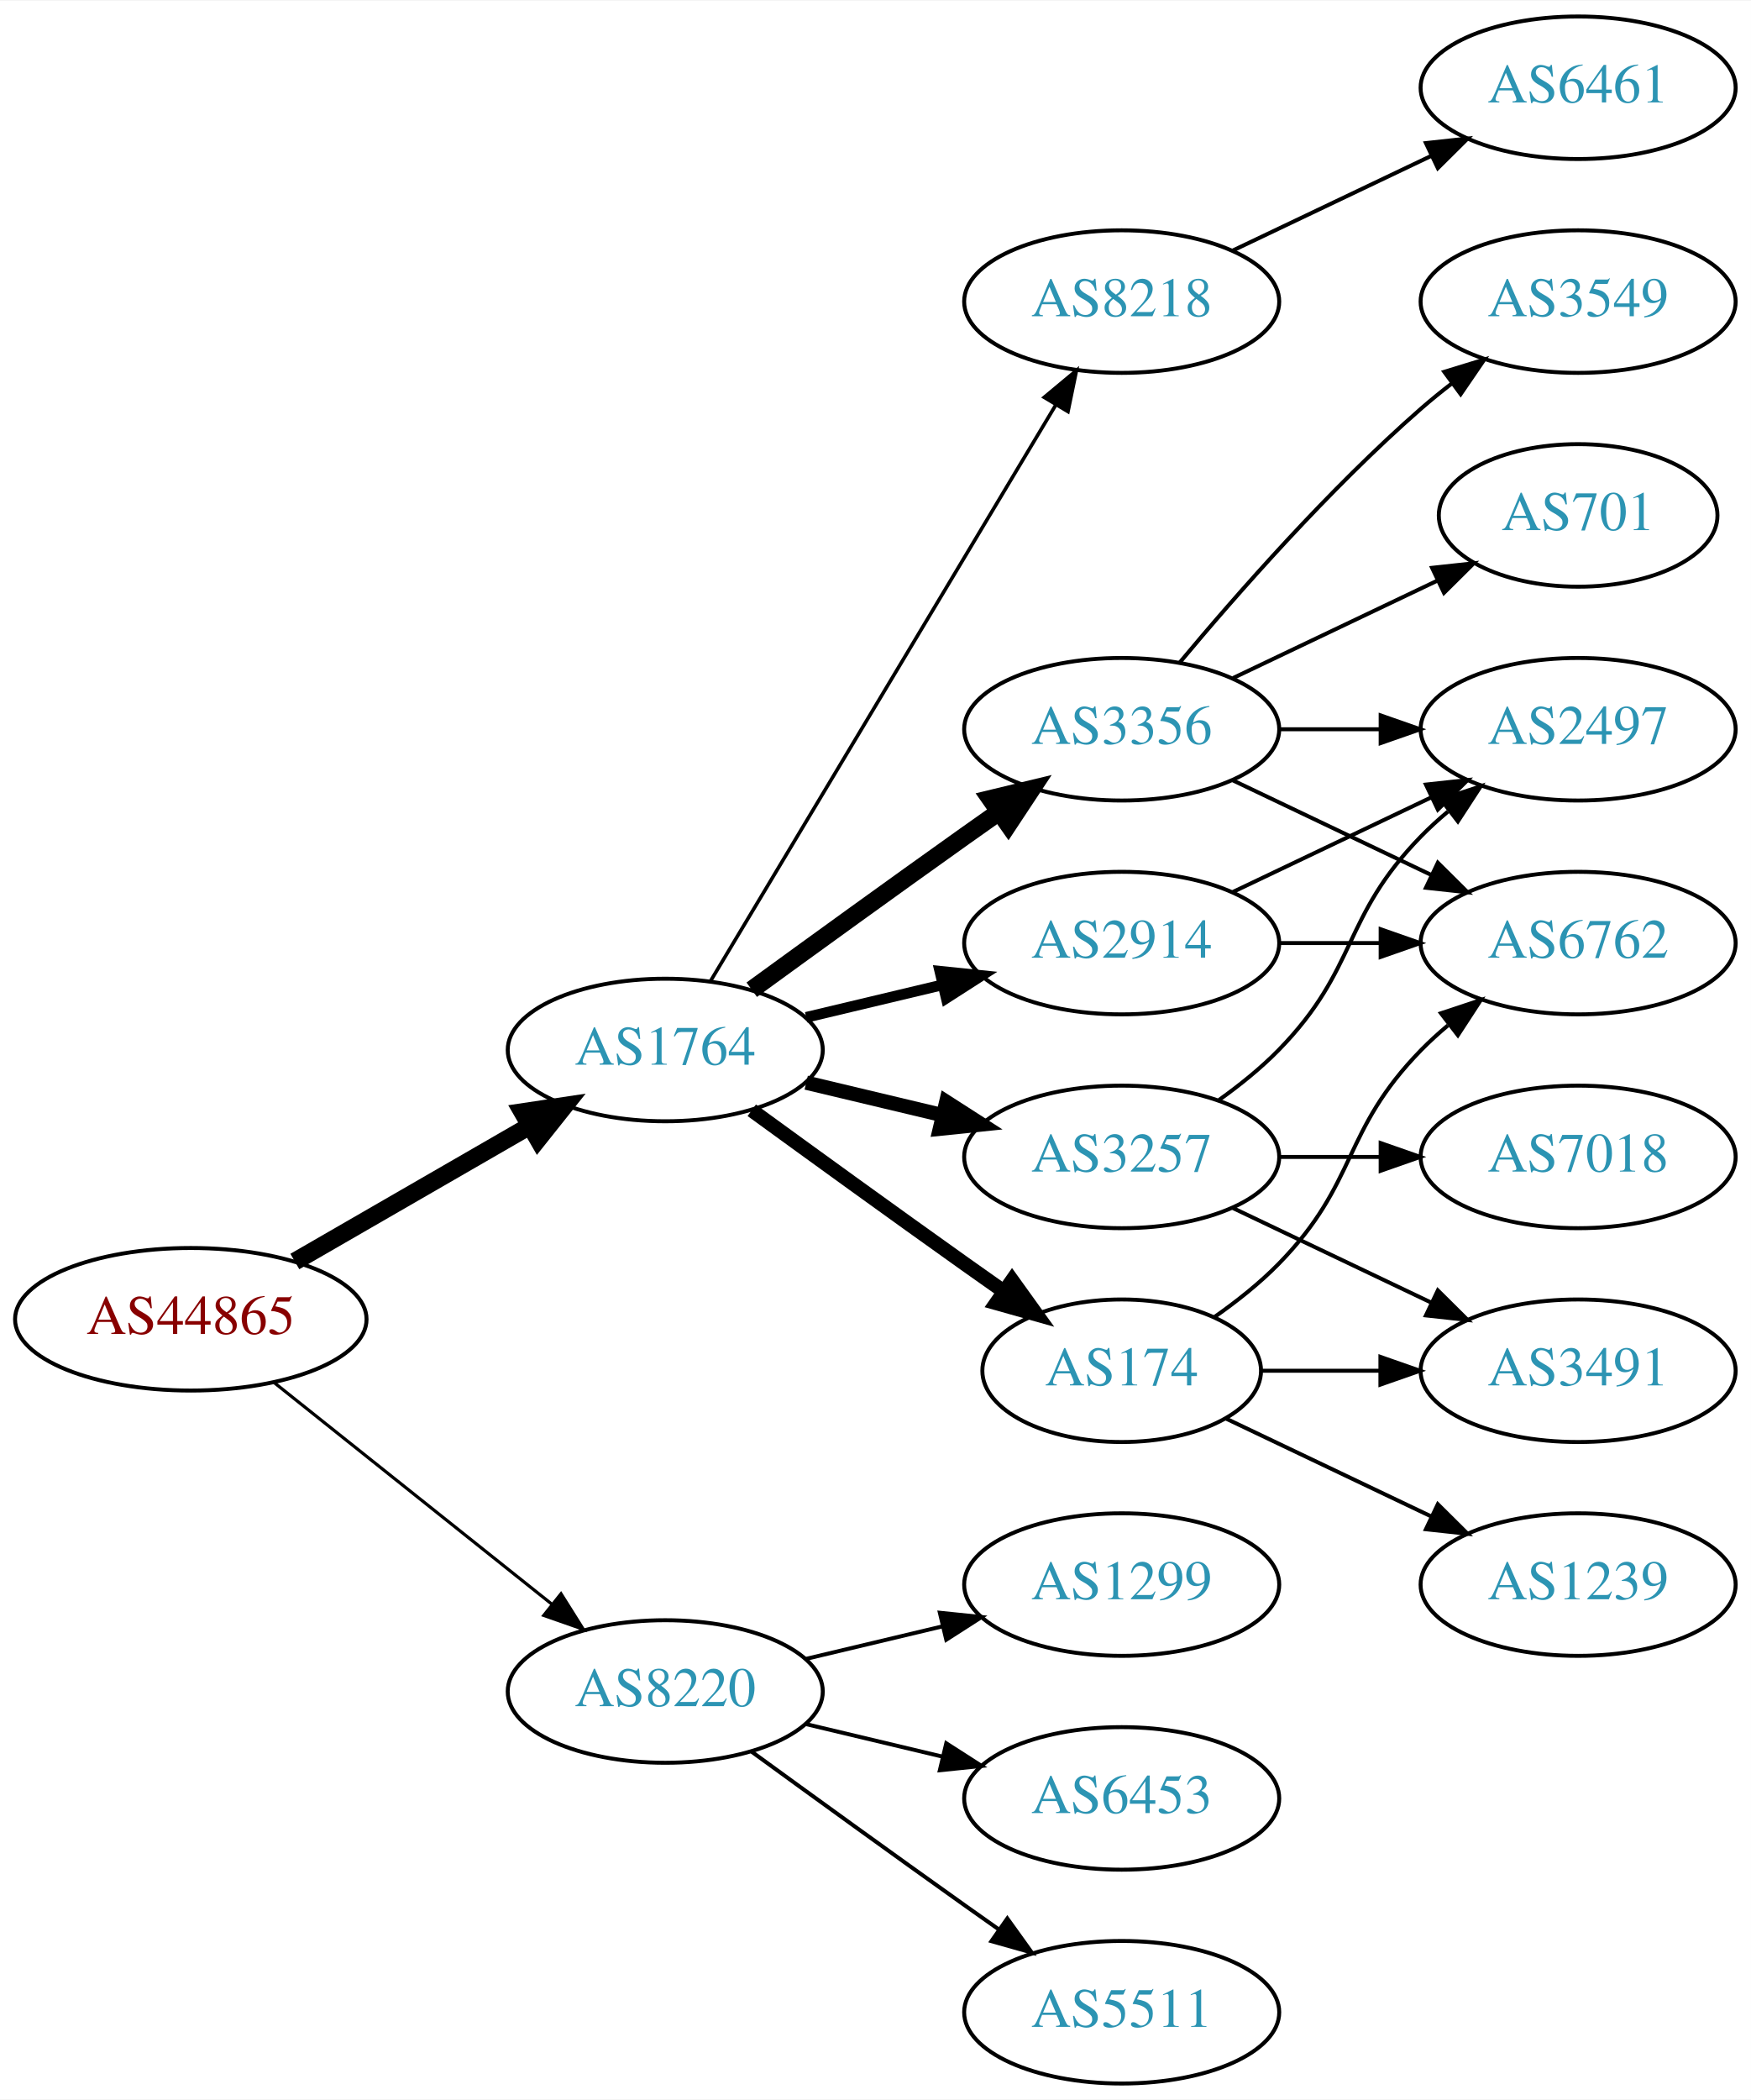
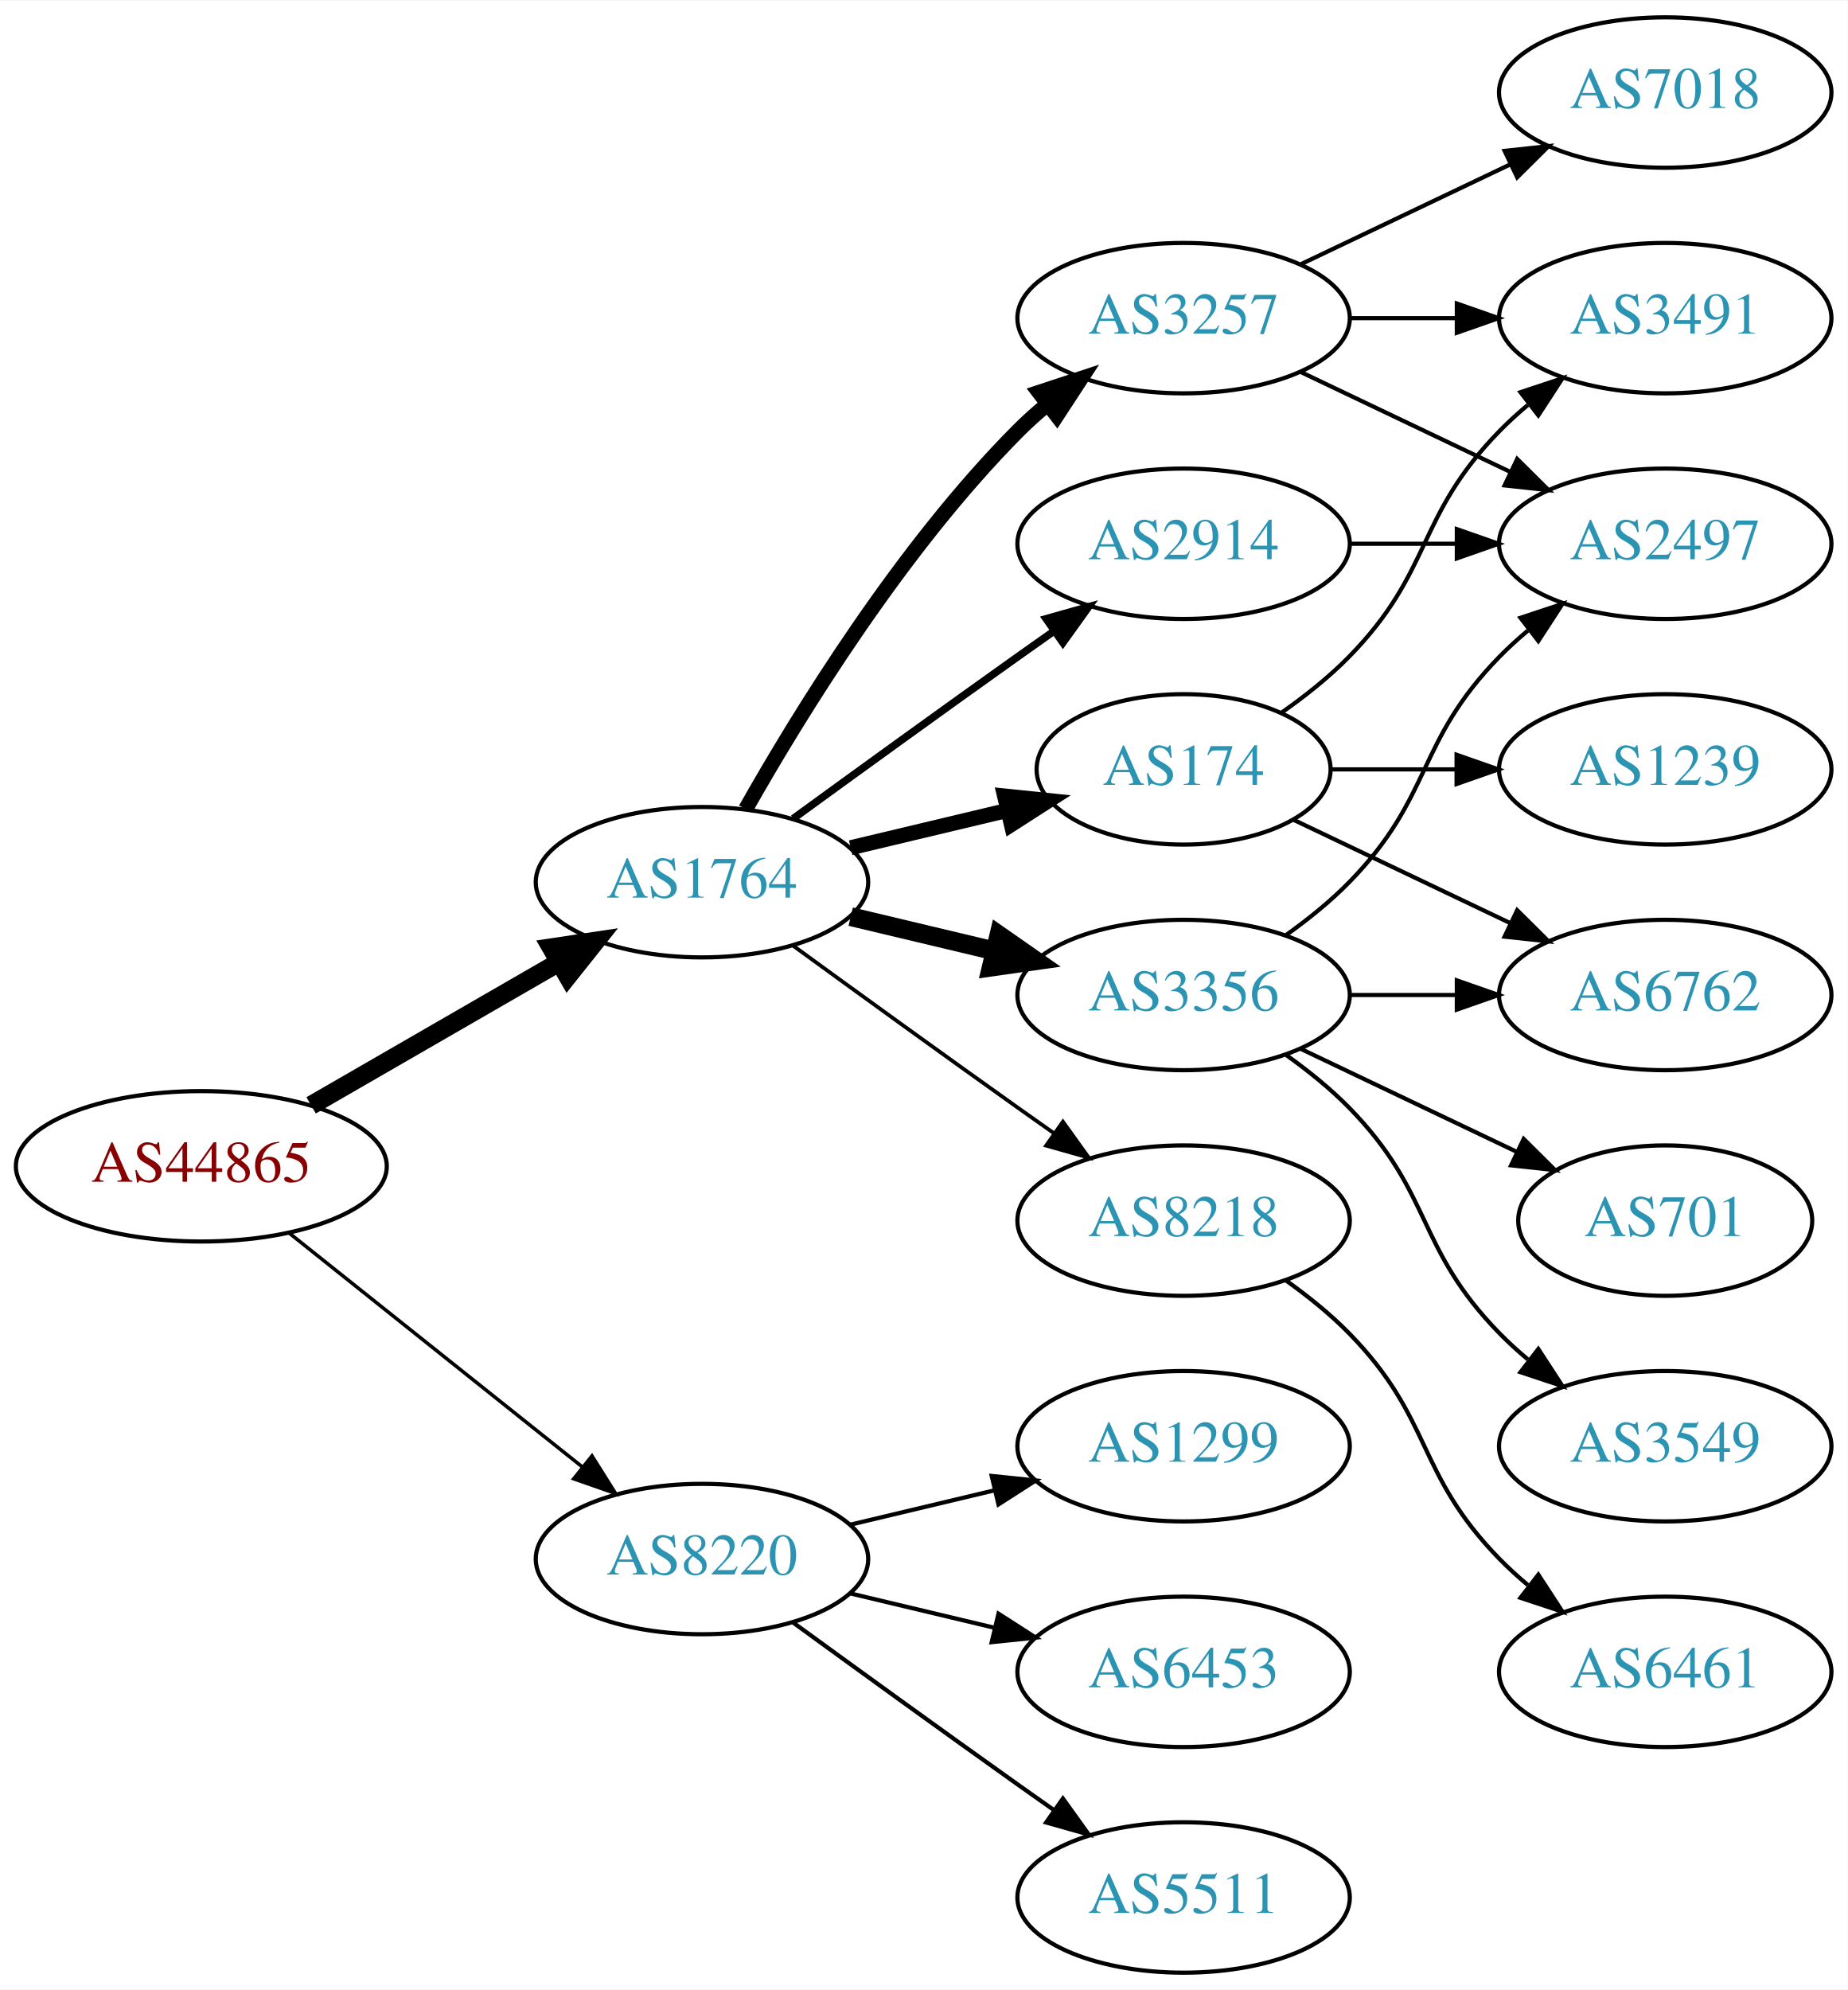
- <svg xmlns="http://www.w3.org/2000/svg" xmlns:xlink="http://www.w3.org/1999/xlink" width="442pt" height="530pt" viewBox="0.00 0.00 442.27 530.00">
-   <g id="graph0" class="graph" transform="scale(1 1) rotate(0) translate(4 526)">
-     <polygon fill="white" stroke="none" points="-4,4 -4,-526 438.271,-526 438.271,4 -4,4" />
+ <svg xmlns="http://www.w3.org/2000/svg" xmlns:xlink="http://www.w3.org/1999/xlink" width="442pt" height="476pt" viewBox="0.00 0.00 442.27 476.00">
+   <g id="graph0" class="graph" transform="scale(1 1) rotate(0) translate(4 472)">
+     <polygon fill="white" stroke="none" points="-4,4 -4,-472 438.271,-472 438.271,4 -4,4" />
    <g id="node1" class="node">
      <g id="a_node1">
        <a xlink:href="/asn/44865" xlink:title="AS44865 ~ derStandard.at GmbH [AT]">
          <ellipse fill="#ffffff" stroke="black" cx="44.196" cy="-193" rx="44.393" ry="18" />
          <text text-anchor="middle" x="44.196" y="-189.3" font-family="Times,serif" font-size="14.00" fill="#880000">AS44865</text>
        </a>
      </g>
    </g>
    <g id="node2" class="node">
      <g id="a_node2">
        <a xlink:href="/asn/1764" xlink:title="AS1764 ~ NEXTLAYER-AS [AT]">
          <ellipse fill="#ffffff" stroke="black" cx="164.039" cy="-261" rx="39.794" ry="18" />
          <text text-anchor="middle" x="164.039" y="-257.3" font-family="Times,serif" font-size="14.00" fill="#2c94b3">AS1764</text>
        </a>
      </g>
    </g>
    <g id="edge1" class="edge">
      <path fill="none" stroke="black" stroke-width="4.5" d="M70.476,-207.588C87.796,-217.582 110.947,-230.941 129.763,-241.799" />
      <polygon fill="black" stroke="black" stroke-width="4.5" points="127.978,-245.314 138.607,-246.902 131.914,-238.493 127.978,-245.314" />
    </g>
    <g id="node3" class="node">
      <g id="a_node3">
        <a xlink:href="/asn/8220" xlink:title="AS8220 ~ COLT [GB]">
          <ellipse fill="#ffffff" stroke="black" cx="164.039" cy="-99" rx="39.794" ry="18" />
          <text text-anchor="middle" x="164.039" y="-95.3" font-family="Times,serif" font-size="14.00" fill="#2c94b3">AS8220</text>
        </a>
      </g>
    </g>
    <g id="edge2" class="edge">
-       <path fill="none" stroke="black" stroke-width="0.794" d="M65.186,-177.054C84.518,-161.634 113.969,-138.141 135.512,-120.957" />
-       <polygon fill="black" stroke="black" stroke-width="0.794" points="137.708,-123.682 143.343,-114.71 133.343,-118.21 137.708,-123.682" />
+       <path fill="none" stroke="black" stroke-width="0.844" d="M65.186,-177.054C84.518,-161.634 113.969,-138.141 135.512,-120.957" />
+       <polygon fill="black" stroke="black" stroke-width="0.844" points="137.708,-123.682 143.343,-114.71 133.343,-118.21 137.708,-123.682" />
    </g>
    <g id="node4" class="node">
      <g id="a_node4">
        <a xlink:href="/asn/3356" xlink:title="AS3356 ~ Level 3 Parent, LLC [US]">
-           <ellipse fill="#ffffff" stroke="black" cx="279.332" cy="-342" rx="39.794" ry="18" />
-           <text text-anchor="middle" x="279.332" y="-338.3" font-family="Times,serif" font-size="14.00" fill="#2c94b3">AS3356</text>
+           <ellipse fill="#ffffff" stroke="black" cx="279.332" cy="-234" rx="39.794" ry="18" />
+           <text text-anchor="middle" x="279.332" y="-230.3" font-family="Times,serif" font-size="14.00" fill="#2c94b3">AS3356</text>
        </a>
      </g>
    </g>
    <g id="edge3" class="edge">
-       <path fill="none" stroke="black" stroke-width="4.5" d="M185.887,-276.222C200.821,-287.091 221.435,-302.025 239.685,-315 242.506,-317.005 245.449,-319.085 248.397,-321.159" />
-       <polygon fill="black" stroke="black" stroke-width="4.5" points="246.173,-324.409 256.621,-326.926 250.694,-317.961 246.173,-324.409" />
+       <path fill="none" stroke="black" stroke-width="4.5" d="M199.646,-252.752C210.517,-250.162 222.671,-247.265 234.114,-244.538" />
+       <polygon fill="black" stroke="black" stroke-width="4.5" points="235.122,-248.346 243.936,-242.197 233.296,-240.685 235.122,-248.346" />
    </g>
    <g id="node5" class="node">
      <g id="a_node5">
-         <a xlink:href="/asn/3257" xlink:title="AS3257 ~ GTT [DE]">
-           <ellipse fill="#ffffff" stroke="black" cx="279.332" cy="-234" rx="39.794" ry="18" />
-           <text text-anchor="middle" x="279.332" y="-230.3" font-family="Times,serif" font-size="14.00" fill="#2c94b3">AS3257</text>
+         <a xlink:href="/asn/174" xlink:title="AS174 ~ Cogent Communications [US]">
+           <ellipse fill="#ffffff" stroke="black" cx="279.332" cy="-288" rx="35.194" ry="18" />
+           <text text-anchor="middle" x="279.332" y="-284.3" font-family="Times,serif" font-size="14.00" fill="#2c94b3">AS174</text>
        </a>
      </g>
    </g>
    <g id="edge4" class="edge">
-       <path fill="none" stroke="black" stroke-width="3.6" d="M199.646,-252.752C210.517,-250.162 222.671,-247.265 234.114,-244.538" />
-       <polygon fill="black" stroke="black" stroke-width="3.6" points="235.02,-247.92 243.936,-242.197 233.397,-241.111 235.02,-247.92" />
+       <path fill="none" stroke="black" stroke-width="3.6" d="M199.646,-269.248C211.44,-272.058 224.745,-275.229 237.013,-278.153" />
+       <polygon fill="black" stroke="black" stroke-width="3.6" points="236.479,-281.624 247.018,-280.537 238.101,-274.814 236.479,-281.624" />
    </g>
    <g id="node6" class="node">
      <g id="a_node6">
-         <a xlink:href="/asn/174" xlink:title="AS174 ~ Cogent Communications [US]">
-           <ellipse fill="#ffffff" stroke="black" cx="279.332" cy="-180" rx="35.194" ry="18" />
-           <text text-anchor="middle" x="279.332" y="-176.3" font-family="Times,serif" font-size="14.00" fill="#2c94b3">AS174</text>
+         <a xlink:href="/asn/3257" xlink:title="AS3257 ~ GTT [DE]">
+           <ellipse fill="#ffffff" stroke="black" cx="279.332" cy="-396" rx="39.794" ry="18" />
+           <text text-anchor="middle" x="279.332" y="-392.3" font-family="Times,serif" font-size="14.00" fill="#2c94b3">AS3257</text>
        </a>
      </g>
    </g>
    <g id="edge5" class="edge">
-       <path fill="none" stroke="black" stroke-width="3.6" d="M185.887,-245.778C200.821,-234.909 221.435,-219.975 239.685,-207 242.895,-204.718 246.264,-202.339 249.619,-199.982" />
-       <polygon fill="black" stroke="black" stroke-width="3.6" points="251.647,-202.834 257.83,-194.23 247.631,-197.101 251.647,-202.834" />
+       <path fill="none" stroke="black" stroke-width="3.6" d="M174.498,-278.49C187.28,-301.096 211.712,-340.886 239.685,-369 241.796,-371.121 244.092,-373.188 246.477,-375.171" />
+       <polygon fill="black" stroke="black" stroke-width="3.6" points="244.73,-378.242 254.793,-381.556 248.993,-372.69 244.73,-378.242" />
    </g>
    <g id="node7" class="node">
      <g id="a_node7">
        <a xlink:href="/asn/8218" xlink:title="AS8218 ~ legacy Neotelecoms [FR]">
-           <ellipse fill="#ffffff" stroke="black" cx="279.332" cy="-450" rx="39.794" ry="18" />
-           <text text-anchor="middle" x="279.332" y="-446.3" font-family="Times,serif" font-size="14.00" fill="#2c94b3">AS8218</text>
+           <ellipse fill="#ffffff" stroke="black" cx="279.332" cy="-180" rx="39.794" ry="18" />
+           <text text-anchor="middle" x="279.332" y="-176.3" font-family="Times,serif" font-size="14.00" fill="#2c94b3">AS8218</text>
        </a>
      </g>
    </g>
    <g id="edge6" class="edge">
-       <path fill="none" stroke="black" stroke-width="0.9" d="M175.494,-278.442C195.475,-311.775 239.18,-384.686 262.666,-423.866" />
-       <polygon fill="black" stroke="black" stroke-width="0.9" points="259.758,-425.823 267.902,-432.6 265.762,-422.224 259.758,-425.823" />
+       <path fill="none" stroke="black" stroke-width="0.9" d="M185.887,-245.778C200.821,-234.909 221.435,-219.975 239.685,-207 242.506,-204.995 245.449,-202.915 248.397,-200.841" />
+       <polygon fill="black" stroke="black" stroke-width="0.9" points="250.443,-203.681 256.621,-195.074 246.424,-197.95 250.443,-203.681" />
    </g>
    <g id="node8" class="node">
      <g id="a_node8">
        <a xlink:href="/asn/2914" xlink:title="AS2914 ~ NTT America, Inc. [US]">
-           <ellipse fill="#ffffff" stroke="black" cx="279.332" cy="-288" rx="39.794" ry="18" />
-           <text text-anchor="middle" x="279.332" y="-284.3" font-family="Times,serif" font-size="14.00" fill="#2c94b3">AS2914</text>
+           <ellipse fill="#ffffff" stroke="black" cx="279.332" cy="-342" rx="39.794" ry="18" />
+           <text text-anchor="middle" x="279.332" y="-338.3" font-family="Times,serif" font-size="14.00" fill="#2c94b3">AS2914</text>
        </a>
      </g>
    </g>
    <g id="edge7" class="edge">
-       <path fill="none" stroke="black" stroke-width="2.7" d="M199.646,-269.248C210.517,-271.838 222.671,-274.735 234.114,-277.462" />
-       <polygon fill="black" stroke="black" stroke-width="2.7" points="233.397,-280.889 243.936,-279.803 235.02,-274.08 233.397,-280.889" />
+       <path fill="none" stroke="black" stroke-width="1.8" d="M185.887,-276.222C200.821,-287.091 221.435,-302.025 239.685,-315 242.506,-317.005 245.449,-319.085 248.397,-321.159" />
+       <polygon fill="black" stroke="black" stroke-width="1.8" points="246.424,-324.05 256.621,-326.926 250.443,-318.319 246.424,-324.05" />
    </g>
    <g id="node17" class="node">
      <g id="a_node17">
+         <a xlink:href="/asn/1299" xlink:title="AS1299 ~ Telia Carrier [EU]">
+           <ellipse fill="#ffffff" stroke="black" cx="279.332" cy="-126" rx="39.794" ry="18" />
+           <text text-anchor="middle" x="279.332" y="-122.3" font-family="Times,serif" font-size="14.00" fill="#2c94b3">AS1299</text>
+         </a>
+       </g>
+     </g>
+     <g id="edge20" class="edge">
+       <path fill="none" stroke="black" d="M199.646,-107.248C210.517,-109.838 222.671,-112.735 234.114,-115.462" />
+       <polygon fill="black" stroke="black" points="233.397,-118.889 243.936,-117.803 235.02,-112.08 233.397,-118.889" />
+     </g>
+     <g id="node18" class="node">
+       <g id="a_node18">
        <a xlink:href="/asn/6453" xlink:title="AS6453 ~ TATA COMMUNICATIONS (AMERICA) INC [US]">
          <ellipse fill="#ffffff" stroke="black" cx="279.332" cy="-72" rx="39.794" ry="18" />
          <text text-anchor="middle" x="279.332" y="-68.3" font-family="Times,serif" font-size="14.00" fill="#2c94b3">AS6453</text>
        </a>
      </g>
    </g>
    <g id="edge21" class="edge">
      <path fill="none" stroke="black" d="M199.646,-90.752C210.517,-88.162 222.671,-85.265 234.114,-82.538" />
      <polygon fill="black" stroke="black" points="235.02,-85.92 243.936,-80.197 233.397,-79.111 235.02,-85.92" />
    </g>
-     <g id="node18" class="node">
-       <g id="a_node18">
+     <g id="node19" class="node">
+       <g id="a_node19">
        <a xlink:href="/asn/5511" xlink:title="AS5511 ~ Orange S.A. [FR]">
          <ellipse fill="#ffffff" stroke="black" cx="279.332" cy="-18" rx="39.794" ry="18" />
          <text text-anchor="middle" x="279.332" y="-14.3" font-family="Times,serif" font-size="14.00" fill="#2c94b3">AS5511</text>
        </a>
      </g>
    </g>
    <g id="edge22" class="edge">
      <path fill="none" stroke="black" d="M185.887,-83.778C200.821,-72.909 221.435,-57.975 239.685,-45 242.506,-42.995 245.449,-40.915 248.397,-38.841" />
      <polygon fill="black" stroke="black" points="250.443,-41.681 256.621,-33.074 246.424,-35.95 250.443,-41.681" />
    </g>
-     <g id="node19" class="node">
-       <g id="a_node19">
-         <a xlink:href="/asn/1299" xlink:title="AS1299 ~ Telia Carrier [EU]">
-           <ellipse fill="#ffffff" stroke="black" cx="279.332" cy="-126" rx="39.794" ry="18" />
-           <text text-anchor="middle" x="279.332" y="-122.3" font-family="Times,serif" font-size="14.00" fill="#2c94b3">AS1299</text>
-         </a>
-       </g>
-     </g>
-     <g id="edge23" class="edge">
-       <path fill="none" stroke="black" d="M199.646,-107.248C210.517,-109.838 222.671,-112.735 234.114,-115.462" />
-       <polygon fill="black" stroke="black" points="233.397,-118.889 243.936,-117.803 235.02,-112.08 233.397,-118.889" />
-     </g>
    <g id="node9" class="node">
      <g id="a_node9">
        <a xlink:href="/asn/3549" xlink:title="AS3549 ~ Level 3 Parent, LLC [US]">
-           <ellipse fill="#ffffff" stroke="black" cx="394.625" cy="-450" rx="39.794" ry="18" />
-           <text text-anchor="middle" x="394.625" y="-446.3" font-family="Times,serif" font-size="14.00" fill="#2c94b3">AS3549</text>
+           <ellipse fill="#ffffff" stroke="black" cx="394.625" cy="-126" rx="39.794" ry="18" />
+           <text text-anchor="middle" x="394.625" y="-122.3" font-family="Times,serif" font-size="14.00" fill="#2c94b3">AS3549</text>
        </a>
      </g>
    </g>
    <g id="edge8" class="edge">
-       <path fill="none" stroke="black" d="M293.962,-358.817C308.244,-375.929 331.791,-402.745 354.978,-423 357.444,-425.154 360.082,-427.294 362.78,-429.372" />
-       <polygon fill="black" stroke="black" points="360.805,-432.264 370.934,-435.37 364.953,-426.625 360.805,-432.264" />
+       <path fill="none" stroke="black" d="M303.926,-219.611C309.182,-215.852 314.513,-211.563 318.978,-207 339.151,-186.383 334.806,-173.617 354.978,-153 357.071,-150.861 359.354,-148.782 361.731,-146.79" />
+       <polygon fill="black" stroke="black" points="364.249,-149.268 370.031,-140.389 359.974,-143.725 364.249,-149.268" />
    </g>
    <g id="node10" class="node">
      <g id="a_node10">
        <a xlink:href="/asn/2497" xlink:title="AS2497 ~ Internet Initiative Japan Inc. [JP]">
          <ellipse fill="#ffffff" stroke="black" cx="394.625" cy="-342" rx="39.794" ry="18" />
          <text text-anchor="middle" x="394.625" y="-338.3" font-family="Times,serif" font-size="14.00" fill="#2c94b3">AS2497</text>
        </a>
      </g>
    </g>
    <g id="edge9" class="edge">
-       <path fill="none" stroke="black" d="M319.004,-342C327.207,-342 335.971,-342 344.503,-342" />
-       <polygon fill="black" stroke="black" points="344.742,-345.5 354.742,-342 344.742,-338.5 344.742,-345.5" />
+       <path fill="none" stroke="black" d="M303.926,-248.389C309.182,-252.148 314.513,-256.437 318.978,-261 339.151,-281.617 334.806,-294.383 354.978,-315 357.071,-317.139 359.354,-319.218 361.731,-321.21" />
+       <polygon fill="black" stroke="black" points="359.974,-324.275 370.031,-327.611 364.249,-318.732 359.974,-324.275" />
    </g>
    <g id="node11" class="node">
      <g id="a_node11">
        <a xlink:href="/asn/6762" xlink:title="AS6762 ~ TELECOM ITALIA SPARKLE S.p.A. [IT]">
-           <ellipse fill="#ffffff" stroke="black" cx="394.625" cy="-288" rx="39.794" ry="18" />
-           <text text-anchor="middle" x="394.625" y="-284.3" font-family="Times,serif" font-size="14.00" fill="#2c94b3">AS6762</text>
+           <ellipse fill="#ffffff" stroke="black" cx="394.625" cy="-234" rx="39.794" ry="18" />
+           <text text-anchor="middle" x="394.625" y="-230.3" font-family="Times,serif" font-size="14.00" fill="#2c94b3">AS6762</text>
        </a>
      </g>
    </g>
    <g id="edge10" class="edge">
-       <path fill="none" stroke="black" d="M307.468,-329.066C322.462,-321.919 341.283,-312.948 357.506,-305.215" />
-       <polygon fill="black" stroke="black" points="359.188,-308.291 366.71,-300.829 356.177,-301.972 359.188,-308.291" />
+       <path fill="none" stroke="black" d="M319.004,-234C327.207,-234 335.971,-234 344.503,-234" />
+       <polygon fill="black" stroke="black" points="344.742,-237.5 354.742,-234 344.742,-230.5 344.742,-237.5" />
    </g>
    <g id="node12" class="node">
      <g id="a_node12">
        <a xlink:href="/asn/701" xlink:title="AS701 ~ UUNET [US]">
-           <ellipse fill="#ffffff" stroke="black" cx="394.625" cy="-396" rx="35.194" ry="18" />
-           <text text-anchor="middle" x="394.625" y="-392.3" font-family="Times,serif" font-size="14.00" fill="#2c94b3">AS701</text>
+           <ellipse fill="#ffffff" stroke="black" cx="394.625" cy="-180" rx="35.194" ry="18" />
+           <text text-anchor="middle" x="394.625" y="-176.3" font-family="Times,serif" font-size="14.00" fill="#2c94b3">AS701</text>
        </a>
      </g>
    </g>
    <g id="edge11" class="edge">
-       <path fill="none" stroke="black" d="M307.468,-354.934C322.9,-362.29 342.385,-371.577 358.92,-379.459" />
-       <polygon fill="black" stroke="black" points="357.729,-382.768 368.262,-383.911 360.741,-376.449 357.729,-382.768" />
-     </g>
-     <g id="edge14" class="edge">
-       <path fill="none" stroke="black" d="M303.926,-248.389C309.182,-252.148 314.513,-256.437 318.978,-261 339.151,-281.617 334.806,-294.383 354.978,-315 357.071,-317.139 359.354,-319.218 361.731,-321.21" />
-       <polygon fill="black" stroke="black" points="359.974,-324.275 370.031,-327.611 364.249,-318.732 359.974,-324.275" />
-     </g>
-     <g id="node13" class="node">
-       <g id="a_node13">
-         <a xlink:href="/asn/3491" xlink:title="AS3491 ~ PCCW Global, Inc. [US]">
-           <ellipse fill="#ffffff" stroke="black" cx="394.625" cy="-180" rx="39.794" ry="18" />
-           <text text-anchor="middle" x="394.625" y="-176.3" font-family="Times,serif" font-size="14.00" fill="#2c94b3">AS3491</text>
-         </a>
-       </g>
-     </g>
-     <g id="edge12" class="edge">
-       <path fill="none" stroke="black" d="M307.468,-221.066C322.462,-213.919 341.283,-204.948 357.506,-197.215" />
-       <polygon fill="black" stroke="black" points="359.188,-200.291 366.71,-192.829 356.177,-193.972 359.188,-200.291" />
+       <path fill="none" stroke="black" d="M307.468,-221.066C322.9,-213.71 342.385,-204.423 358.92,-196.541" />
+       <polygon fill="black" stroke="black" points="360.741,-199.551 368.262,-192.089 357.729,-193.232 360.741,-199.551" />
+     </g>
+     <g id="edge17" class="edge">
+       <path fill="none" stroke="black" d="M305.757,-275.881C321.059,-268.587 340.783,-259.186 357.665,-251.14" />
+       <polygon fill="black" stroke="black" points="359.184,-254.293 366.705,-246.831 356.172,-247.974 359.184,-254.293" />
    </g>
    <g id="node14" class="node">
      <g id="a_node14">
-         <a xlink:href="/asn/7018" xlink:title="AS7018 ~ AT&amp;T Services, Inc. [US]">
-           <ellipse fill="#ffffff" stroke="black" cx="394.625" cy="-234" rx="39.794" ry="18" />
-           <text text-anchor="middle" x="394.625" y="-230.3" font-family="Times,serif" font-size="14.00" fill="#2c94b3">AS7018</text>
-         </a>
-       </g>
-     </g>
-     <g id="edge13" class="edge">
-       <path fill="none" stroke="black" d="M319.004,-234C327.207,-234 335.971,-234 344.503,-234" />
-       <polygon fill="black" stroke="black" points="344.742,-237.5 354.742,-234 344.742,-230.5 344.742,-237.5" />
-     </g>
-     <g id="edge17" class="edge">
-       <path fill="none" stroke="black" d="M302.714,-193.532C308.356,-197.49 314.17,-202.086 318.978,-207 339.151,-227.617 334.806,-240.383 354.978,-261 357.071,-263.139 359.354,-265.218 361.731,-267.21" />
-       <polygon fill="black" stroke="black" points="359.974,-270.275 370.031,-273.611 364.249,-264.732 359.974,-270.275" />
-     </g>
-     <g id="edge16" class="edge">
-       <path fill="none" stroke="black" d="M314.631,-180C324.008,-180 334.358,-180 344.393,-180" />
-       <polygon fill="black" stroke="black" points="344.681,-183.5 354.681,-180 344.681,-176.5 344.681,-183.5" />
+         <a xlink:href="/asn/3491" xlink:title="AS3491 ~ PCCW Global, Inc. [US]">
+           <ellipse fill="#ffffff" stroke="black" cx="394.625" cy="-396" rx="39.794" ry="18" />
+           <text text-anchor="middle" x="394.625" y="-392.3" font-family="Times,serif" font-size="14.00" fill="#2c94b3">AS3491</text>
+         </a>
+       </g>
+     </g>
+     <g id="edge15" class="edge">
+       <path fill="none" stroke="black" d="M302.714,-301.532C308.356,-305.49 314.17,-310.086 318.978,-315 339.151,-335.617 334.806,-348.383 354.978,-369 357.071,-371.139 359.354,-373.218 361.731,-375.21" />
+       <polygon fill="black" stroke="black" points="359.974,-378.275 370.031,-381.611 364.249,-372.732 359.974,-378.275" />
    </g>
    <g id="node15" class="node">
      <g id="a_node15">
        <a xlink:href="/asn/1239" xlink:title="AS1239 ~ Sprint [US]">
-           <ellipse fill="#ffffff" stroke="black" cx="394.625" cy="-126" rx="39.794" ry="18" />
-           <text text-anchor="middle" x="394.625" y="-122.3" font-family="Times,serif" font-size="14.00" fill="#2c94b3">AS1239</text>
-         </a>
-       </g>
-     </g>
-     <g id="edge15" class="edge">
-       <path fill="none" stroke="black" d="M305.757,-167.881C321.059,-160.587 340.783,-151.186 357.665,-143.14" />
-       <polygon fill="black" stroke="black" points="359.184,-146.293 366.705,-138.831 356.172,-139.974 359.184,-146.293" />
+           <ellipse fill="#ffffff" stroke="black" cx="394.625" cy="-288" rx="39.794" ry="18" />
+           <text text-anchor="middle" x="394.625" y="-284.3" font-family="Times,serif" font-size="14.00" fill="#2c94b3">AS1239</text>
+         </a>
+       </g>
+     </g>
+     <g id="edge16" class="edge">
+       <path fill="none" stroke="black" d="M314.631,-288C324.008,-288 334.358,-288 344.393,-288" />
+       <polygon fill="black" stroke="black" points="344.681,-291.5 354.681,-288 344.681,-284.5 344.681,-291.5" />
+     </g>
+     <g id="edge14" class="edge">
+       <path fill="none" stroke="black" d="M307.468,-383.066C322.462,-375.919 341.283,-366.948 357.506,-359.215" />
+       <polygon fill="black" stroke="black" points="359.188,-362.291 366.71,-354.829 356.177,-355.972 359.188,-362.291" />
+     </g>
+     <g id="node13" class="node">
+       <g id="a_node13">
+         <a xlink:href="/asn/7018" xlink:title="AS7018 ~ AT&amp;T Services, Inc. [US]">
+           <ellipse fill="#ffffff" stroke="black" cx="394.625" cy="-450" rx="39.794" ry="18" />
+           <text text-anchor="middle" x="394.625" y="-446.3" font-family="Times,serif" font-size="14.00" fill="#2c94b3">AS7018</text>
+         </a>
+       </g>
+     </g>
+     <g id="edge12" class="edge">
+       <path fill="none" stroke="black" d="M307.468,-408.934C322.462,-416.081 341.283,-425.052 357.506,-432.785" />
+       <polygon fill="black" stroke="black" points="356.177,-436.028 366.71,-437.171 359.188,-429.709 356.177,-436.028" />
+     </g>
+     <g id="edge13" class="edge">
+       <path fill="none" stroke="black" d="M319.004,-396C327.207,-396 335.971,-396 344.503,-396" />
+       <polygon fill="black" stroke="black" points="344.742,-399.5 354.742,-396 344.742,-392.5 344.742,-399.5" />
    </g>
    <g id="node16" class="node">
      <g id="a_node16">
        <a xlink:href="/asn/6461" xlink:title="AS6461 ~ Zayo Bandwidth [US]">
-           <ellipse fill="#ffffff" stroke="black" cx="394.625" cy="-504" rx="39.794" ry="18" />
-           <text text-anchor="middle" x="394.625" y="-500.3" font-family="Times,serif" font-size="14.00" fill="#2c94b3">AS6461</text>
+           <ellipse fill="#ffffff" stroke="black" cx="394.625" cy="-72" rx="39.794" ry="18" />
+           <text text-anchor="middle" x="394.625" y="-68.3" font-family="Times,serif" font-size="14.00" fill="#2c94b3">AS6461</text>
        </a>
      </g>
    </g>
    <g id="edge18" class="edge">
-       <path fill="none" stroke="black" d="M307.468,-462.934C322.462,-470.081 341.283,-479.052 357.506,-486.785" />
-       <polygon fill="black" stroke="black" points="356.177,-490.028 366.71,-491.171 359.188,-483.709 356.177,-490.028" />
-     </g>
-     <g id="edge20" class="edge">
-       <path fill="none" stroke="black" d="M307.468,-300.934C322.462,-308.081 341.283,-317.052 357.506,-324.785" />
-       <polygon fill="black" stroke="black" points="356.177,-328.028 366.71,-329.171 359.188,-321.709 356.177,-328.028" />
+       <path fill="none" stroke="black" d="M303.926,-165.611C309.182,-161.852 314.513,-157.563 318.978,-153 339.151,-132.383 334.806,-119.617 354.978,-99 357.071,-96.861 359.354,-94.782 361.731,-92.79" />
+       <polygon fill="black" stroke="black" points="364.249,-95.268 370.031,-86.389 359.974,-89.725 364.249,-95.268" />
    </g>
    <g id="edge19" class="edge">
-       <path fill="none" stroke="black" d="M319.004,-288C327.207,-288 335.971,-288 344.503,-288" />
-       <polygon fill="black" stroke="black" points="344.742,-291.5 354.742,-288 344.742,-284.5 344.742,-291.5" />
+       <path fill="none" stroke="black" d="M319.004,-342C327.207,-342 335.971,-342 344.503,-342" />
+       <polygon fill="black" stroke="black" points="344.742,-345.5 354.742,-342 344.742,-338.5 344.742,-345.5" />
    </g>
  </g>
</svg>
